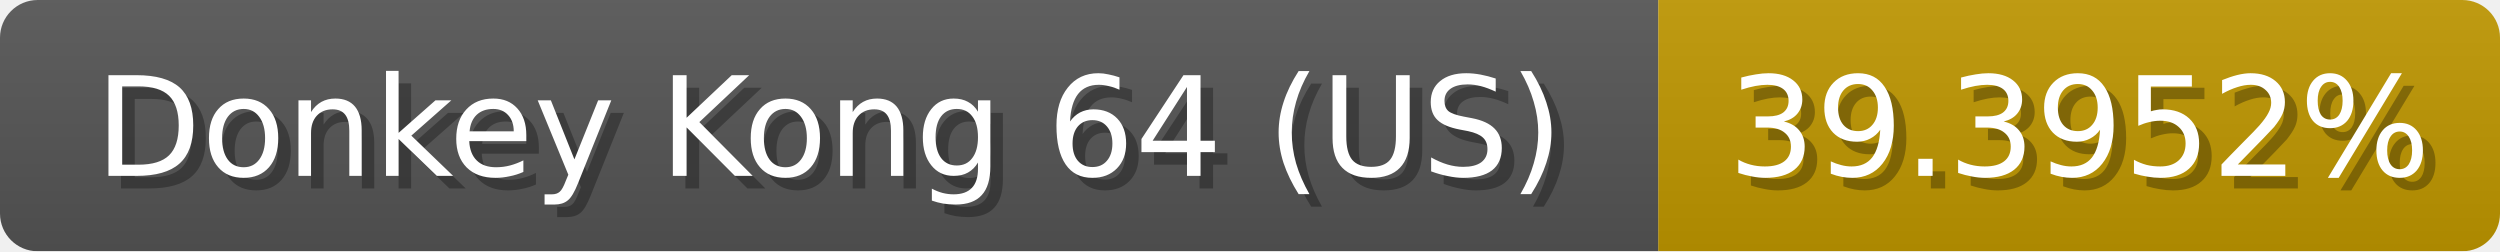
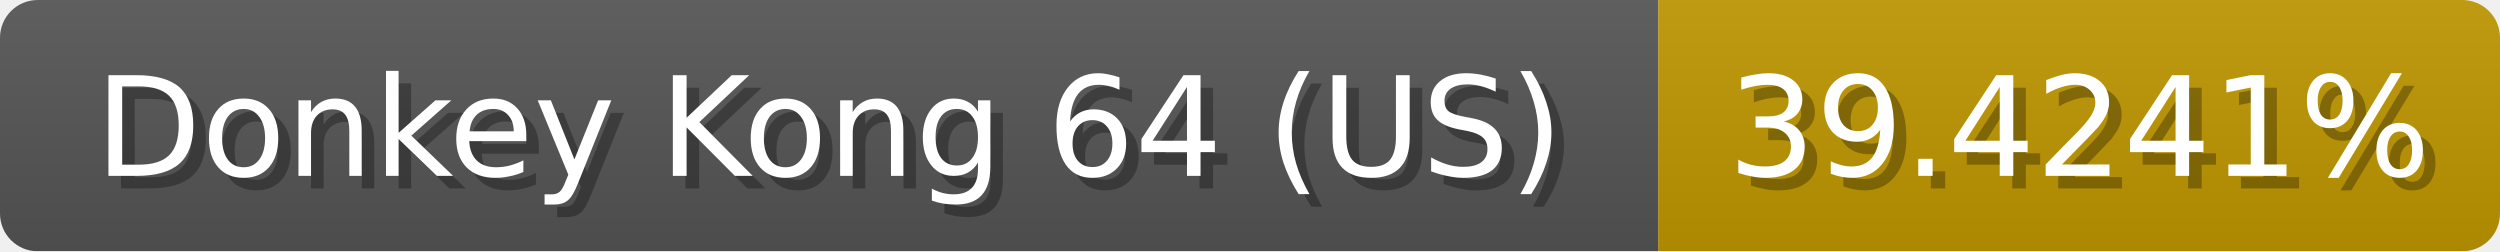
<svg xmlns="http://www.w3.org/2000/svg" width="199" height="20">
  <linearGradient id="b" x2="0" y2="100%">
    <stop offset="0" stop-color="#bbb" stop-opacity=".1" />
    <stop offset="1" stop-opacity=".1" />
  </linearGradient>
  <mask id="anybadge_1">
    <rect width="199" height="20" rx="3" fill="#fff" />
  </mask>
  <g mask="url(#anybadge_1)">
    <path fill="#555" d="M0 0h132v20H0z" />
    <path fill="#c09700" d="M132 0h67v20H132z" />
    <path fill="url(#b)" d="M0 0h199v20H0z" />
  </g>
  <g fill="#fff" text-anchor="middle" font-family="DejaVu Sans,Verdana,Geneva,sans-serif" font-size="11">
    <text x="67.0" y="15" fill="#010101" fill-opacity=".3">Donkey Kong 64 (US)</text>
    <text x="66.0" y="14">Donkey Kong 64 (US)</text>
  </g>
  <g fill="#fff" text-anchor="middle" font-family="DejaVu Sans,Verdana,Geneva,sans-serif" font-size="11">
-     <text x="166.5" y="15" fill="#010101" fill-opacity=".3">39.3952%</text>
-     <text x="165.5" y="14">39.3952%</text>
+     <text x="166.5" y="15" fill="#010101" fill-opacity=".3">39.4241%</text>
+     <text x="165.5" y="14">39.4241%</text>
  </g>
</svg>
